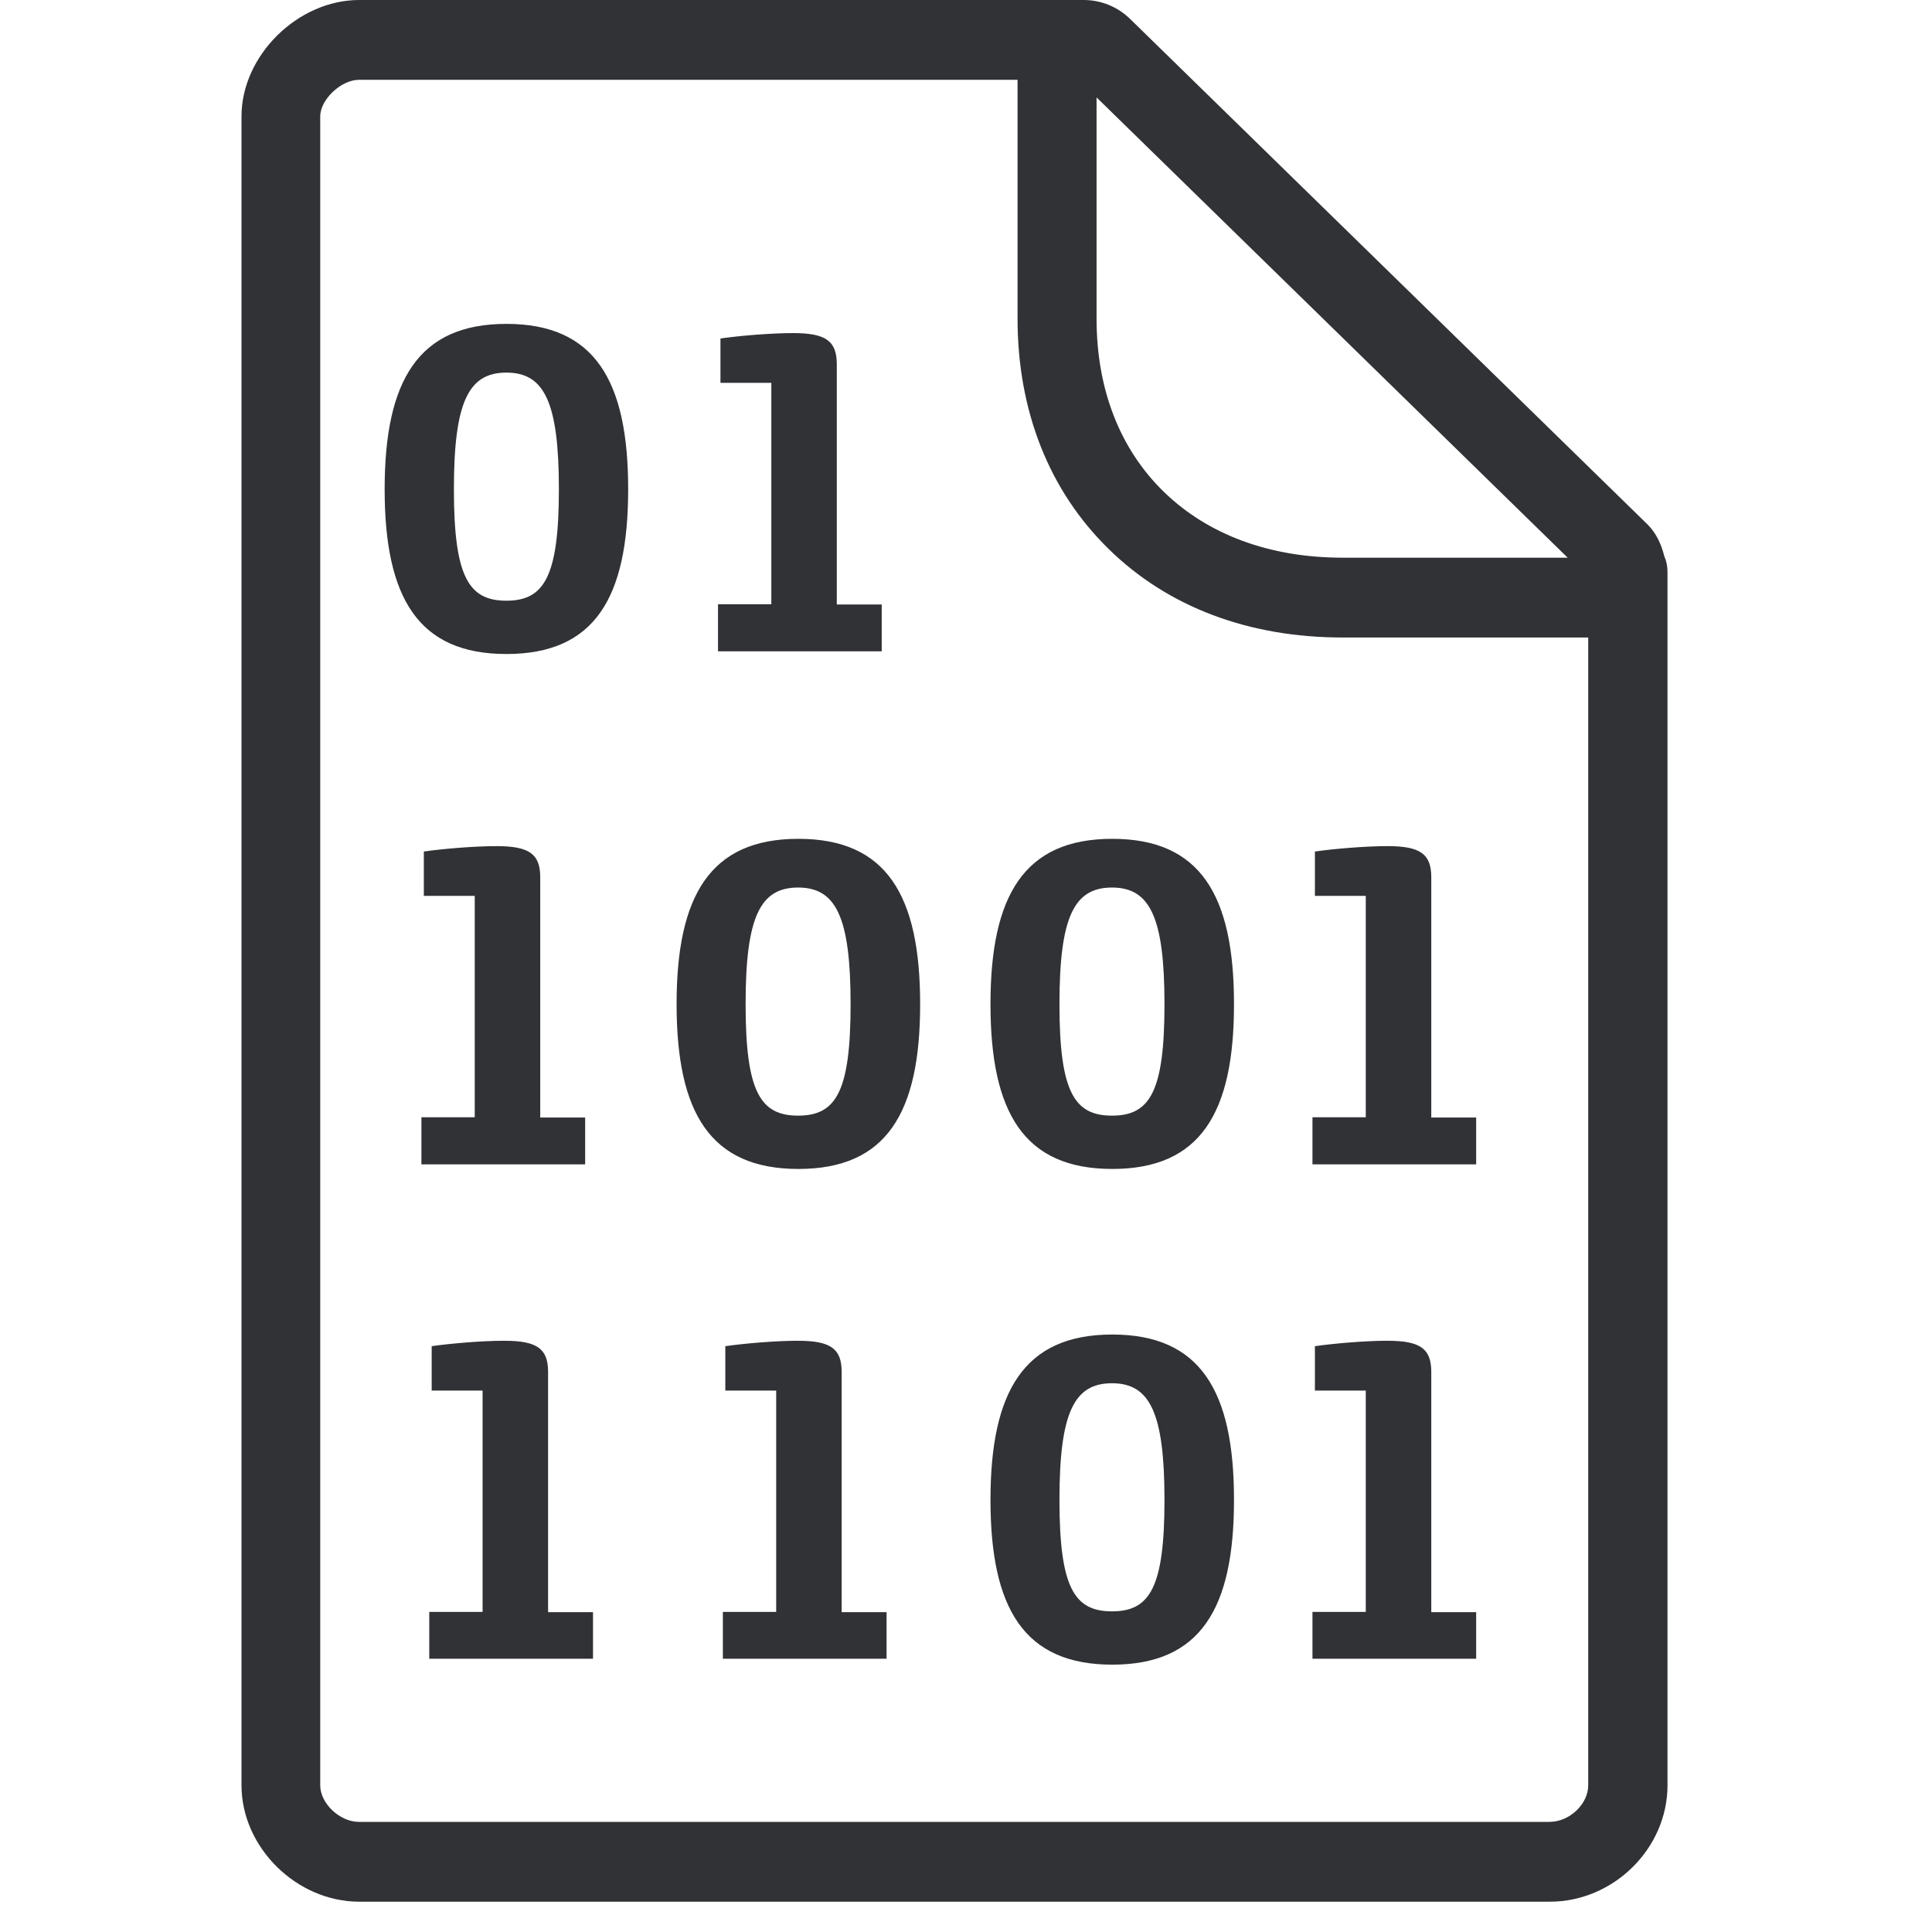
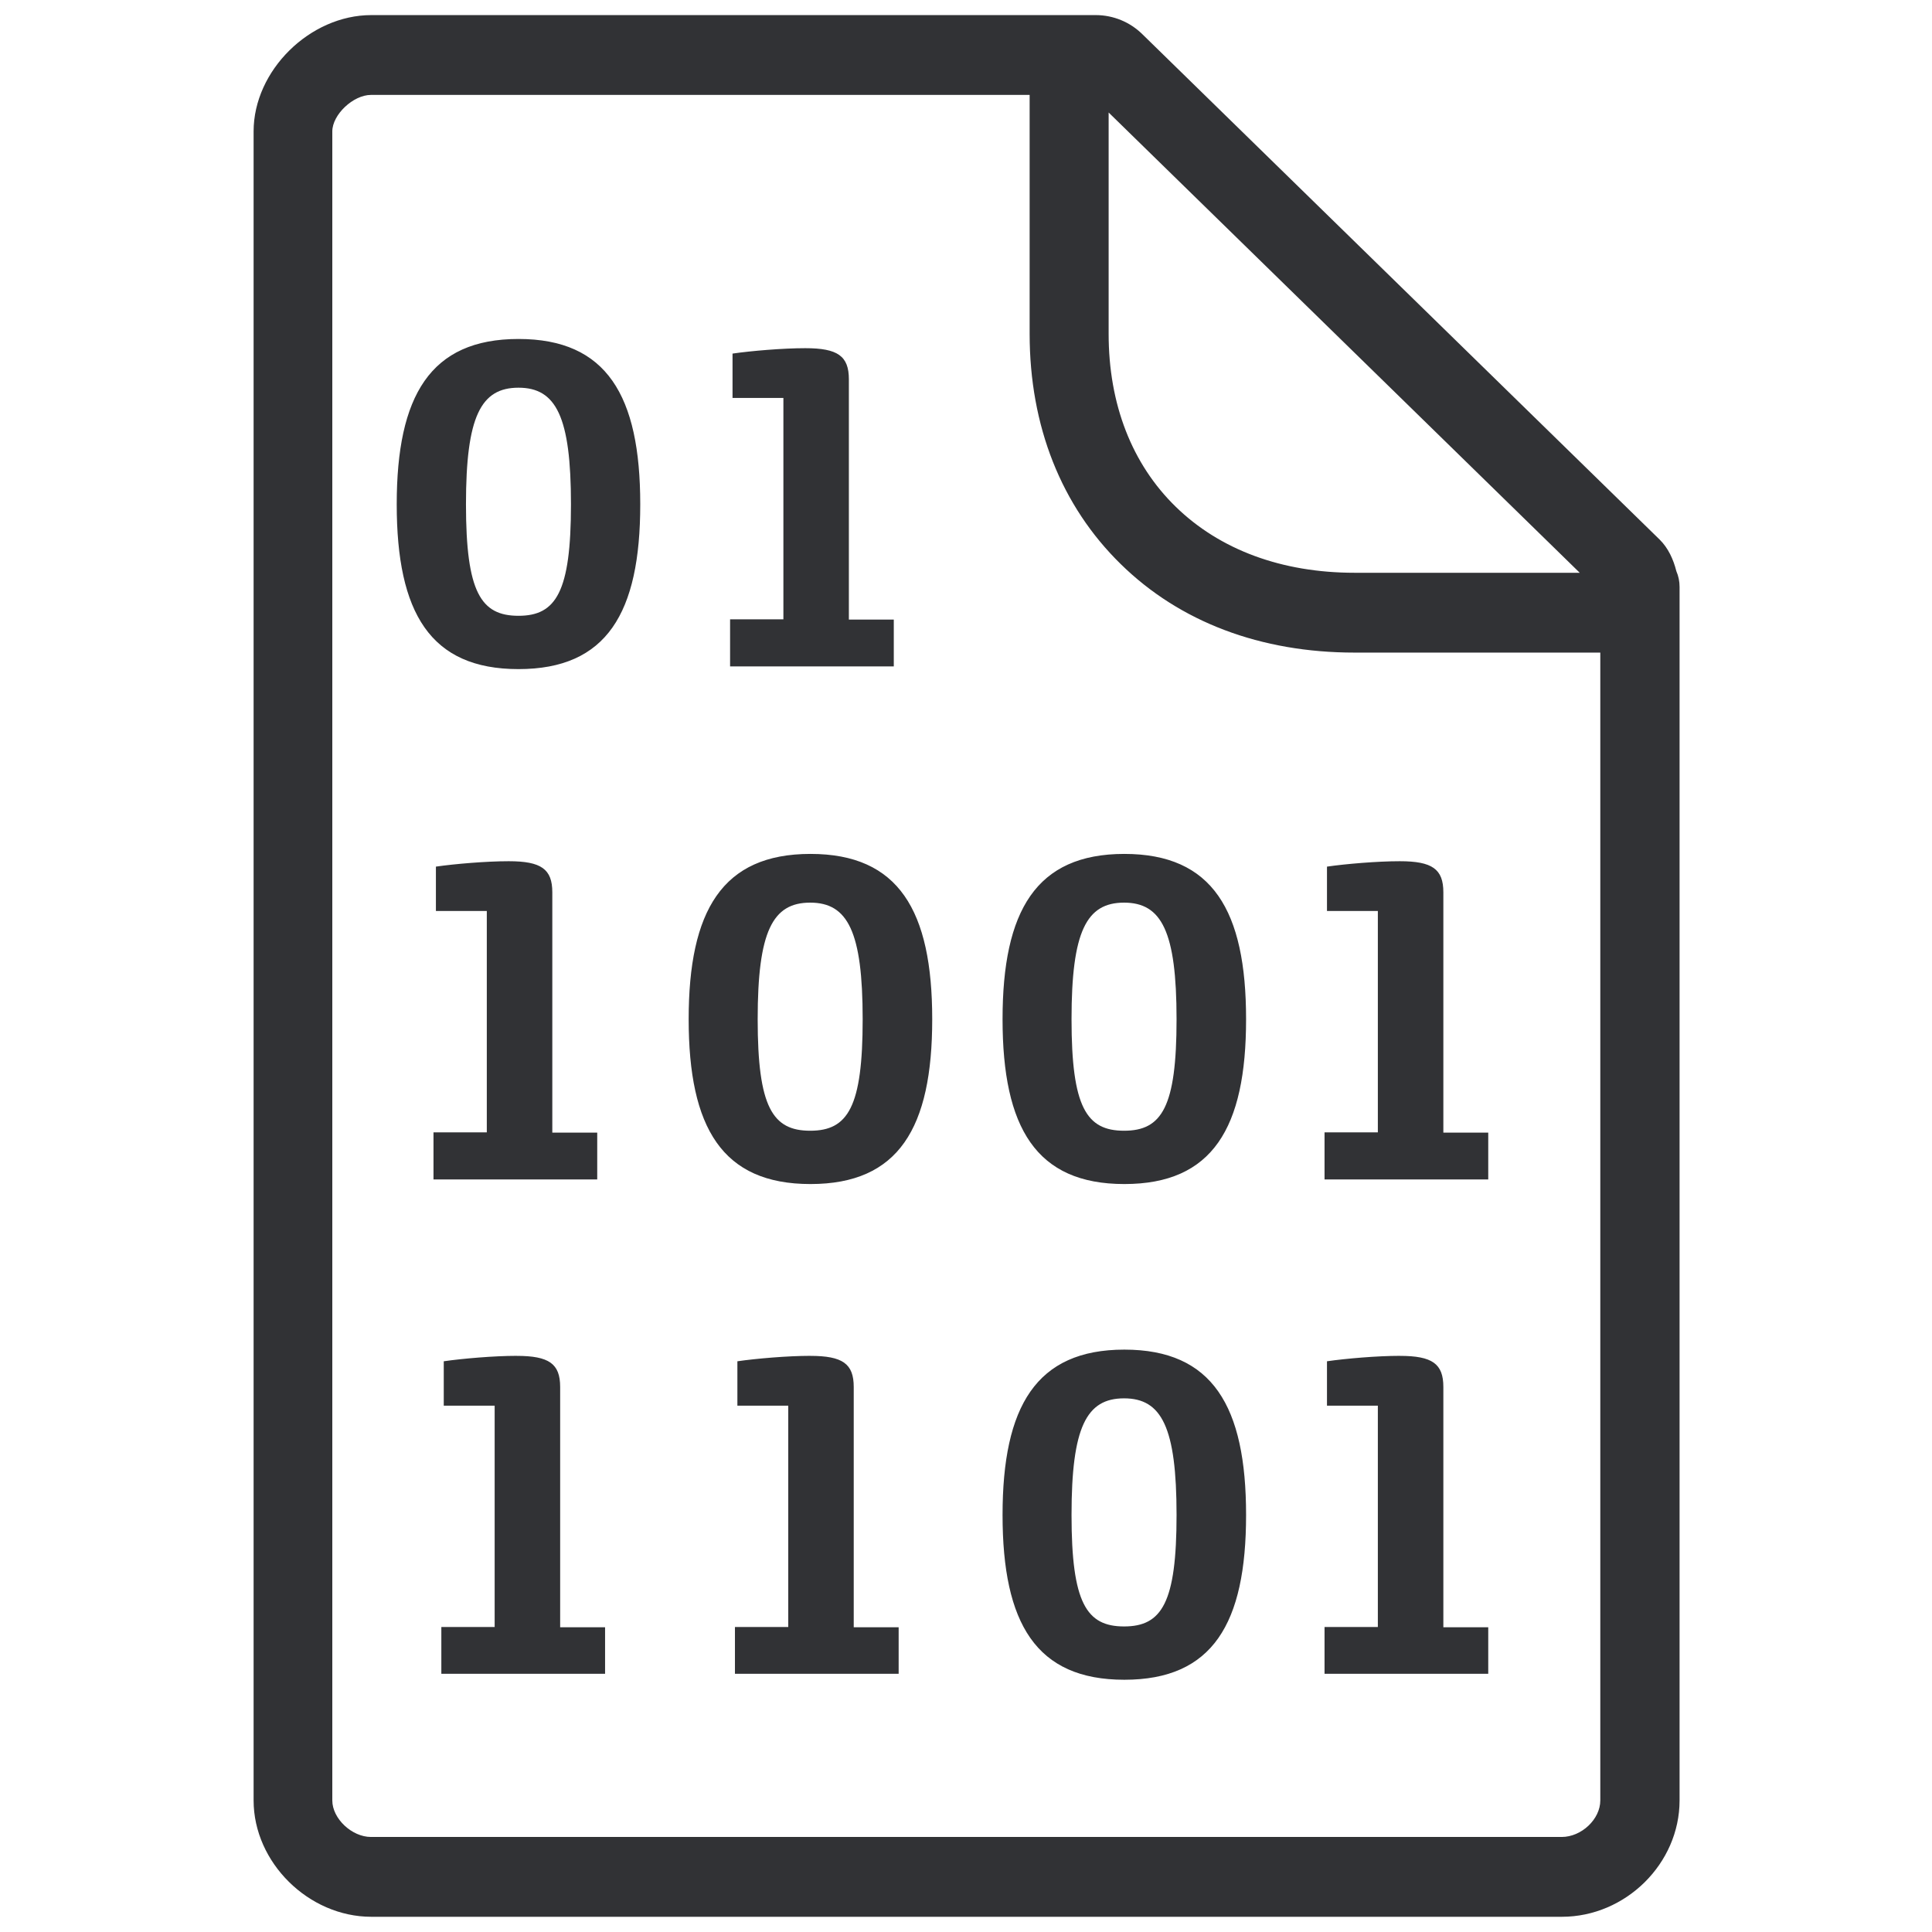
<svg xmlns="http://www.w3.org/2000/svg" width="64" height="64" viewBox="0 0 64 64">
-   <path d="M35.904 0a2.2 2.2 0 011.541.636L54.584 17.38c.278.278.448.646.547 1.04.071.162.107.34.107.52v40.202c0 2.088-1.784 3.854-3.9 3.854H11.9C9.82 62.996 8 61.194 8 59.142V3.854C8 1.838 9.864 0 11.9 0h24.004zm-2.196 2.644H11.89c-.591 0-1.282.655-1.282 1.21v55.288c0 .6.646 1.21 1.282 1.21h39.44c.663 0 1.282-.592 1.282-1.21V21.118h-8.14c-3.11 0-5.79-1.013-7.744-2.93-1.972-1.928-3.02-4.572-3.02-7.629V2.644zm3.137 41.564c2.922 0 4.033 1.874 4.033 5.477 0 3.604-1.111 5.459-4.033 5.459-2.922 0-4.034-1.864-4.034-5.459 0-3.594 1.112-5.477 4.034-5.477zm9.125.207c1.075 0 1.443.26 1.443 1.03v7.96H48.9v1.542h-5.423v-1.55h1.766v-7.333h-1.685v-1.47c.618-.09 1.667-.18 2.41-.18zm-19.532 0c1.076 0 1.443.26 1.443 1.03v7.96h1.488v1.542h-5.423v-1.55h1.766v-7.333h-1.685v-1.47c.618-.09 1.667-.18 2.411-.18zm-9.725 0c1.075 0 1.443.26 1.443 1.03v7.96h1.488v1.542H14.22v-1.55h1.766v-7.333H14.3v-1.47c.619-.09 1.668-.18 2.412-.18zm20.123 1.407c-1.246 0-1.74.95-1.74 3.863 0 2.913.494 3.693 1.74 3.693 1.255 0 1.739-.789 1.739-3.693s-.493-3.863-1.74-3.863zM26.447 27.787c2.922 0 4.034 1.874 4.034 5.477s-1.112 5.459-4.034 5.459c-2.922 0-4.034-1.865-4.034-5.46 0-3.594 1.112-5.476 4.034-5.476zm10.398 0c2.922 0 4.033 1.874 4.033 5.477s-1.111 5.459-4.033 5.459c-2.922 0-4.034-1.865-4.034-5.46 0-3.594 1.112-5.476 4.034-5.476zm-20.392.242c1.075 0 1.443.26 1.443 1.03v7.96h1.488v1.551H13.96v-1.56h1.766v-7.332H14.04v-1.47c.619-.09 1.668-.179 2.412-.179zm29.517 0c1.075 0 1.443.26 1.443 1.03v7.96H48.9v1.551h-5.423v-1.56h1.766v-7.332h-1.685v-1.47c.618-.09 1.667-.179 2.41-.179zm-19.532 1.372c-1.246 0-1.739.95-1.739 3.863 0 2.913.493 3.693 1.74 3.693 1.254 0 1.738-.789 1.738-3.693s-.493-3.863-1.739-3.863zm10.398 0c-1.246 0-1.74.95-1.74 3.863 0 2.913.494 3.693 1.74 3.693 1.255 0 1.739-.789 1.739-3.693s-.493-3.863-1.74-3.863zm-20.06-18.672c2.921 0 4.033 1.874 4.033 5.477 0 3.604-1.112 5.459-4.034 5.459-2.922 0-4.033-1.864-4.033-5.459 0-3.594 1.111-5.477 4.033-5.477zm9.5.305c1.076 0 1.444.26 1.444 1.031v7.96h1.488v1.55h-5.423v-1.56h1.766v-7.332h-1.685v-1.47c.618-.09 1.667-.179 2.41-.179zm-9.5 1.309c-1.247 0-1.74.95-1.74 3.863 0 2.913.493 3.693 1.74 3.693 1.245 0 1.738-.789 1.738-3.693s-.493-3.863-1.739-3.863zm19.549-9.116v7.332c0 2.33.77 4.312 2.223 5.728 1.461 1.425 3.514 2.187 5.925 2.187h7.458L36.325 3.227z" fill="#313235" fill-rule="nonzero" />
+   <path d="M36.304.5a2.2 2.2 0 011.541.636L54.984 17.88c.278.278.448.646.547 1.04.071.162.107.34.107.52v40.202c0 2.088-1.784 3.854-3.9 3.854H12.3c-2.08 0-3.899-1.802-3.899-3.854V4.354C8.4 2.338 10.264.5 12.3.5h24.004zm-2.196 2.644H12.29c-.591 0-1.282.655-1.282 1.21v55.288c0 .6.646 1.21 1.282 1.21h39.44c.663 0 1.282-.592 1.282-1.21V21.618h-8.14c-3.11 0-5.79-1.013-7.744-2.93-1.972-1.928-3.02-4.572-3.02-7.629V3.144zm3.137 41.564c2.922 0 4.033 1.874 4.033 5.477 0 3.604-1.111 5.459-4.033 5.459-2.922 0-4.034-1.864-4.034-5.459 0-3.594 1.112-5.477 4.034-5.477zm9.125.207c1.075 0 1.443.26 1.443 1.03v7.96H49.3v1.542h-5.423v-1.55h1.766v-7.333h-1.685v-1.47c.618-.09 1.667-.18 2.41-.18zm-19.532 0c1.076 0 1.443.26 1.443 1.03v7.96h1.488v1.542h-5.423v-1.55h1.766v-7.333h-1.685v-1.47c.618-.09 1.667-.18 2.411-.18zm-9.725 0c1.075 0 1.443.26 1.443 1.03v7.96h1.488v1.542H14.62v-1.55h1.766v-7.333H14.7v-1.47c.619-.09 1.668-.18 2.412-.18zm20.123 1.407c-1.246 0-1.74.95-1.74 3.863 0 2.913.494 3.693 1.74 3.693 1.255 0 1.739-.789 1.739-3.693s-.493-3.863-1.74-3.863zM26.847 28.287c2.922 0 4.034 1.874 4.034 5.477s-1.112 5.459-4.034 5.459c-2.922 0-4.034-1.865-4.034-5.46 0-3.594 1.112-5.476 4.034-5.476zm10.398 0c2.922 0 4.033 1.874 4.033 5.477s-1.111 5.459-4.033 5.459c-2.922 0-4.034-1.865-4.034-5.46 0-3.594 1.112-5.476 4.034-5.476zm-20.392.242c1.075 0 1.443.26 1.443 1.03v7.96h1.488v1.551H14.36v-1.56h1.766v-7.332H14.44v-1.47c.619-.09 1.668-.179 2.412-.179zm29.517 0c1.075 0 1.443.26 1.443 1.03v7.96H49.3v1.551h-5.423v-1.56h1.766v-7.332h-1.685v-1.47c.618-.09 1.667-.179 2.41-.179zm-19.532 1.372c-1.246 0-1.739.95-1.739 3.863 0 2.913.493 3.693 1.74 3.693 1.254 0 1.738-.789 1.738-3.693s-.493-3.863-1.739-3.863zm10.398 0c-1.246 0-1.74.95-1.74 3.863 0 2.913.494 3.693 1.74 3.693 1.255 0 1.739-.789 1.739-3.693s-.493-3.863-1.74-3.863zm-20.06-18.672c2.921 0 4.033 1.874 4.033 5.477 0 3.604-1.112 5.459-4.034 5.459-2.922 0-4.033-1.864-4.033-5.459 0-3.594 1.111-5.477 4.033-5.477zm9.5.305c1.076 0 1.444.26 1.444 1.031v7.96h1.488v1.55h-5.423v-1.56h1.766v-7.332h-1.685v-1.47c.618-.09 1.667-.179 2.41-.179zm-9.5 1.309c-1.247 0-1.74.95-1.74 3.863 0 2.913.493 3.693 1.74 3.693 1.245 0 1.738-.789 1.738-3.693s-.493-3.863-1.739-3.863zm19.549-9.116v7.332c0 2.33.77 4.312 2.223 5.728 1.461 1.425 3.514 2.187 5.925 2.187h7.458L36.725 3.727z" fill="#313235" fill-rule="nonzero" />
</svg>
